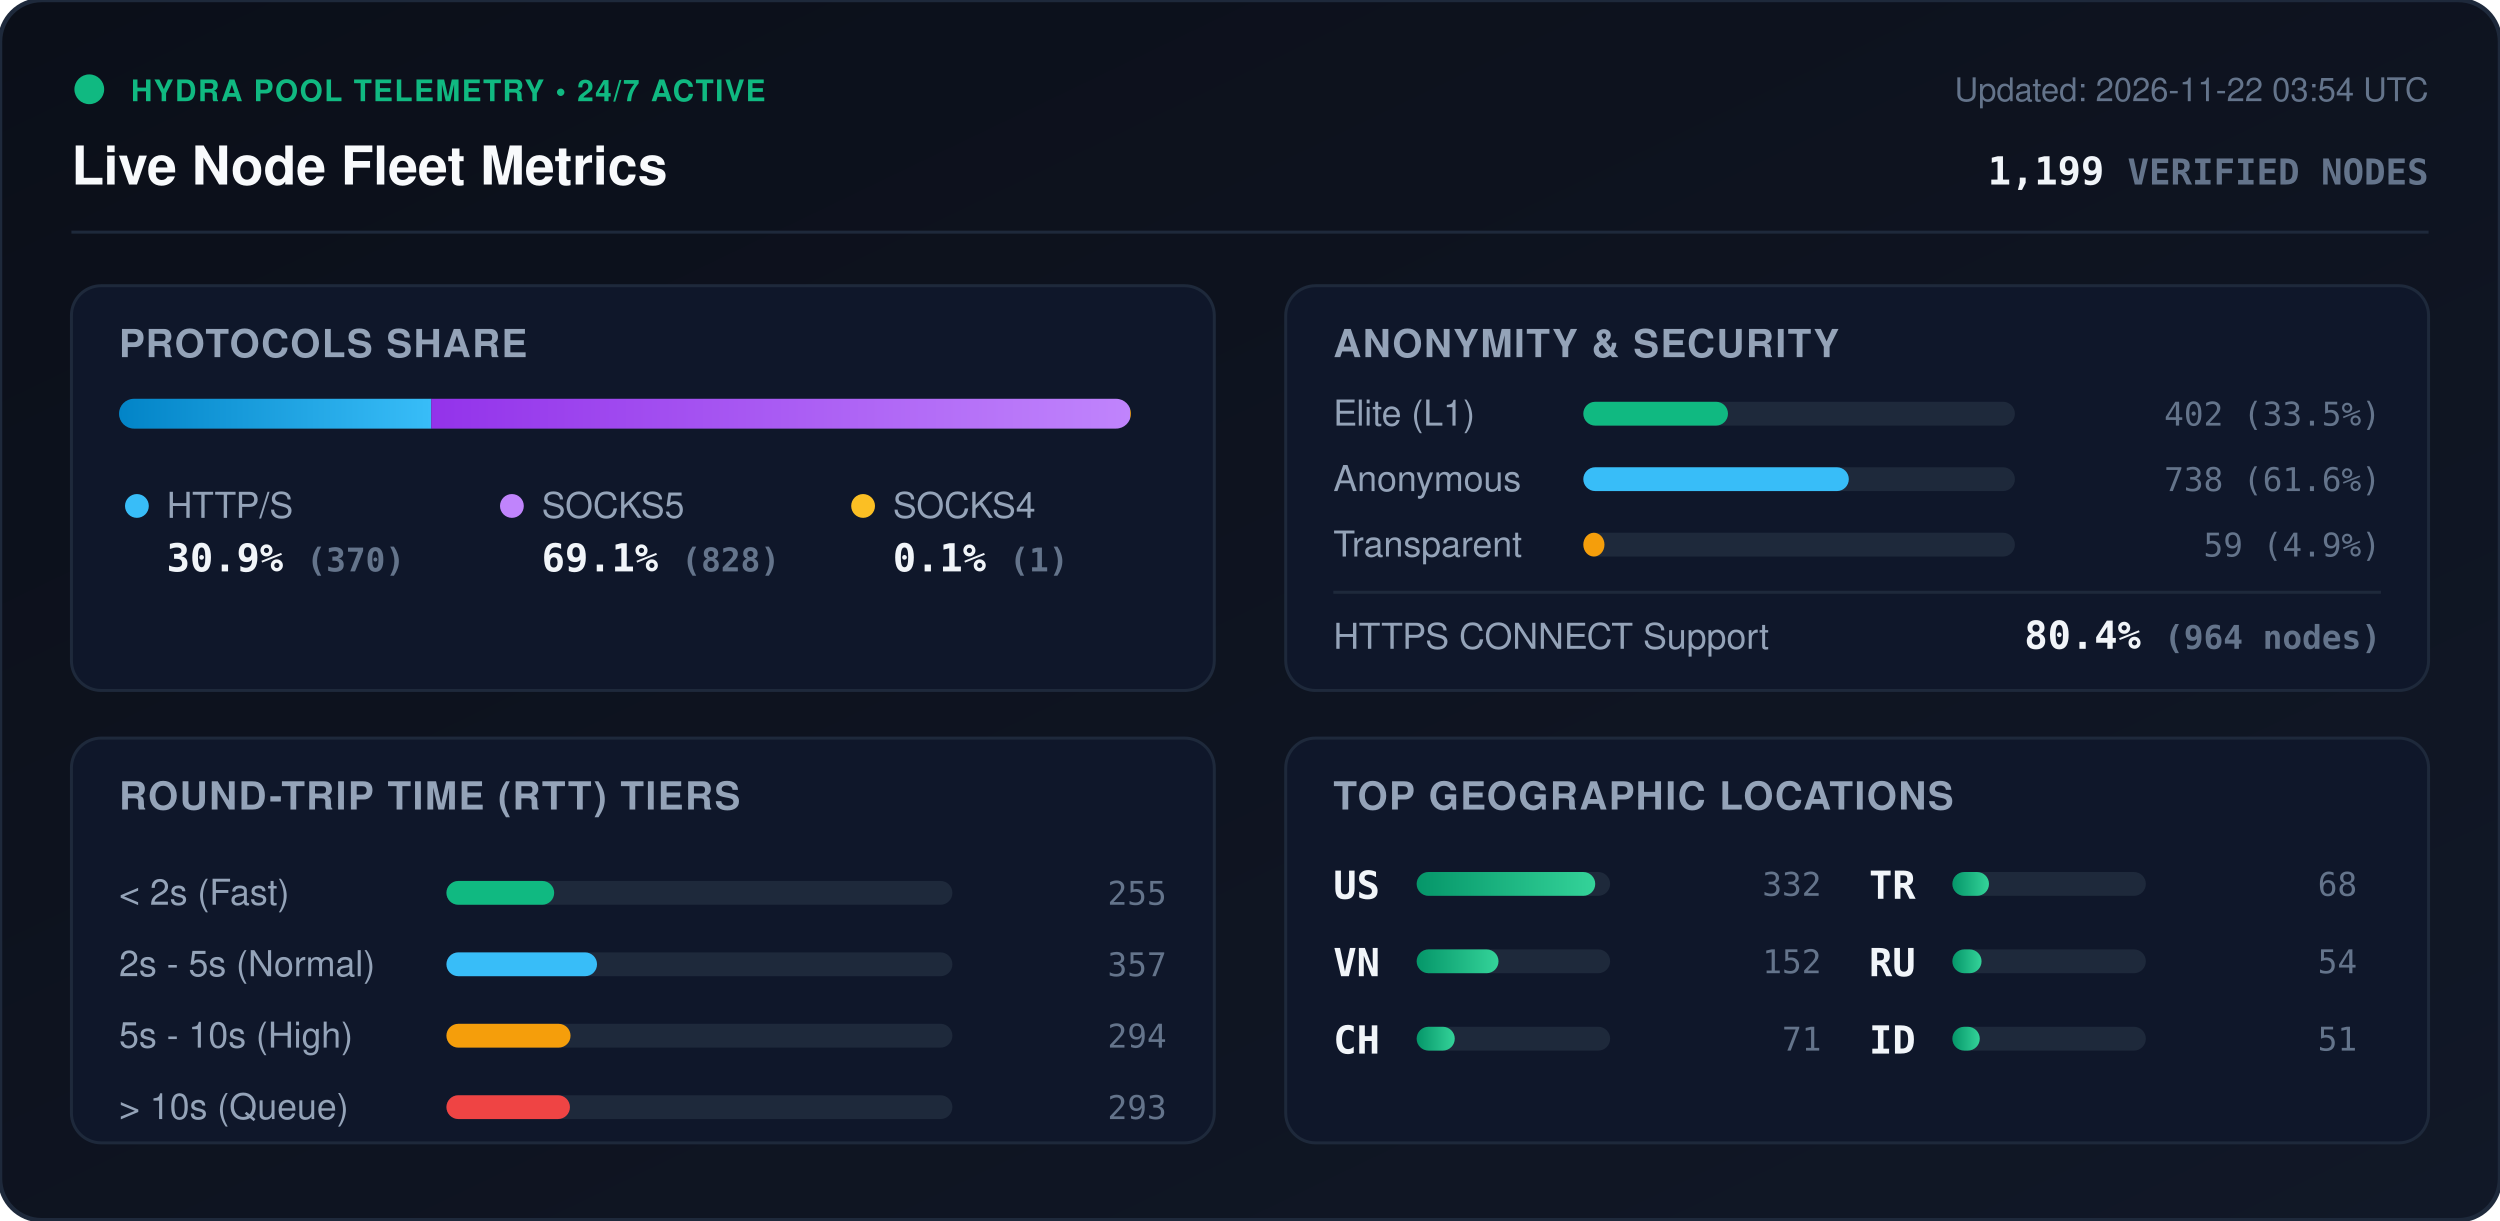
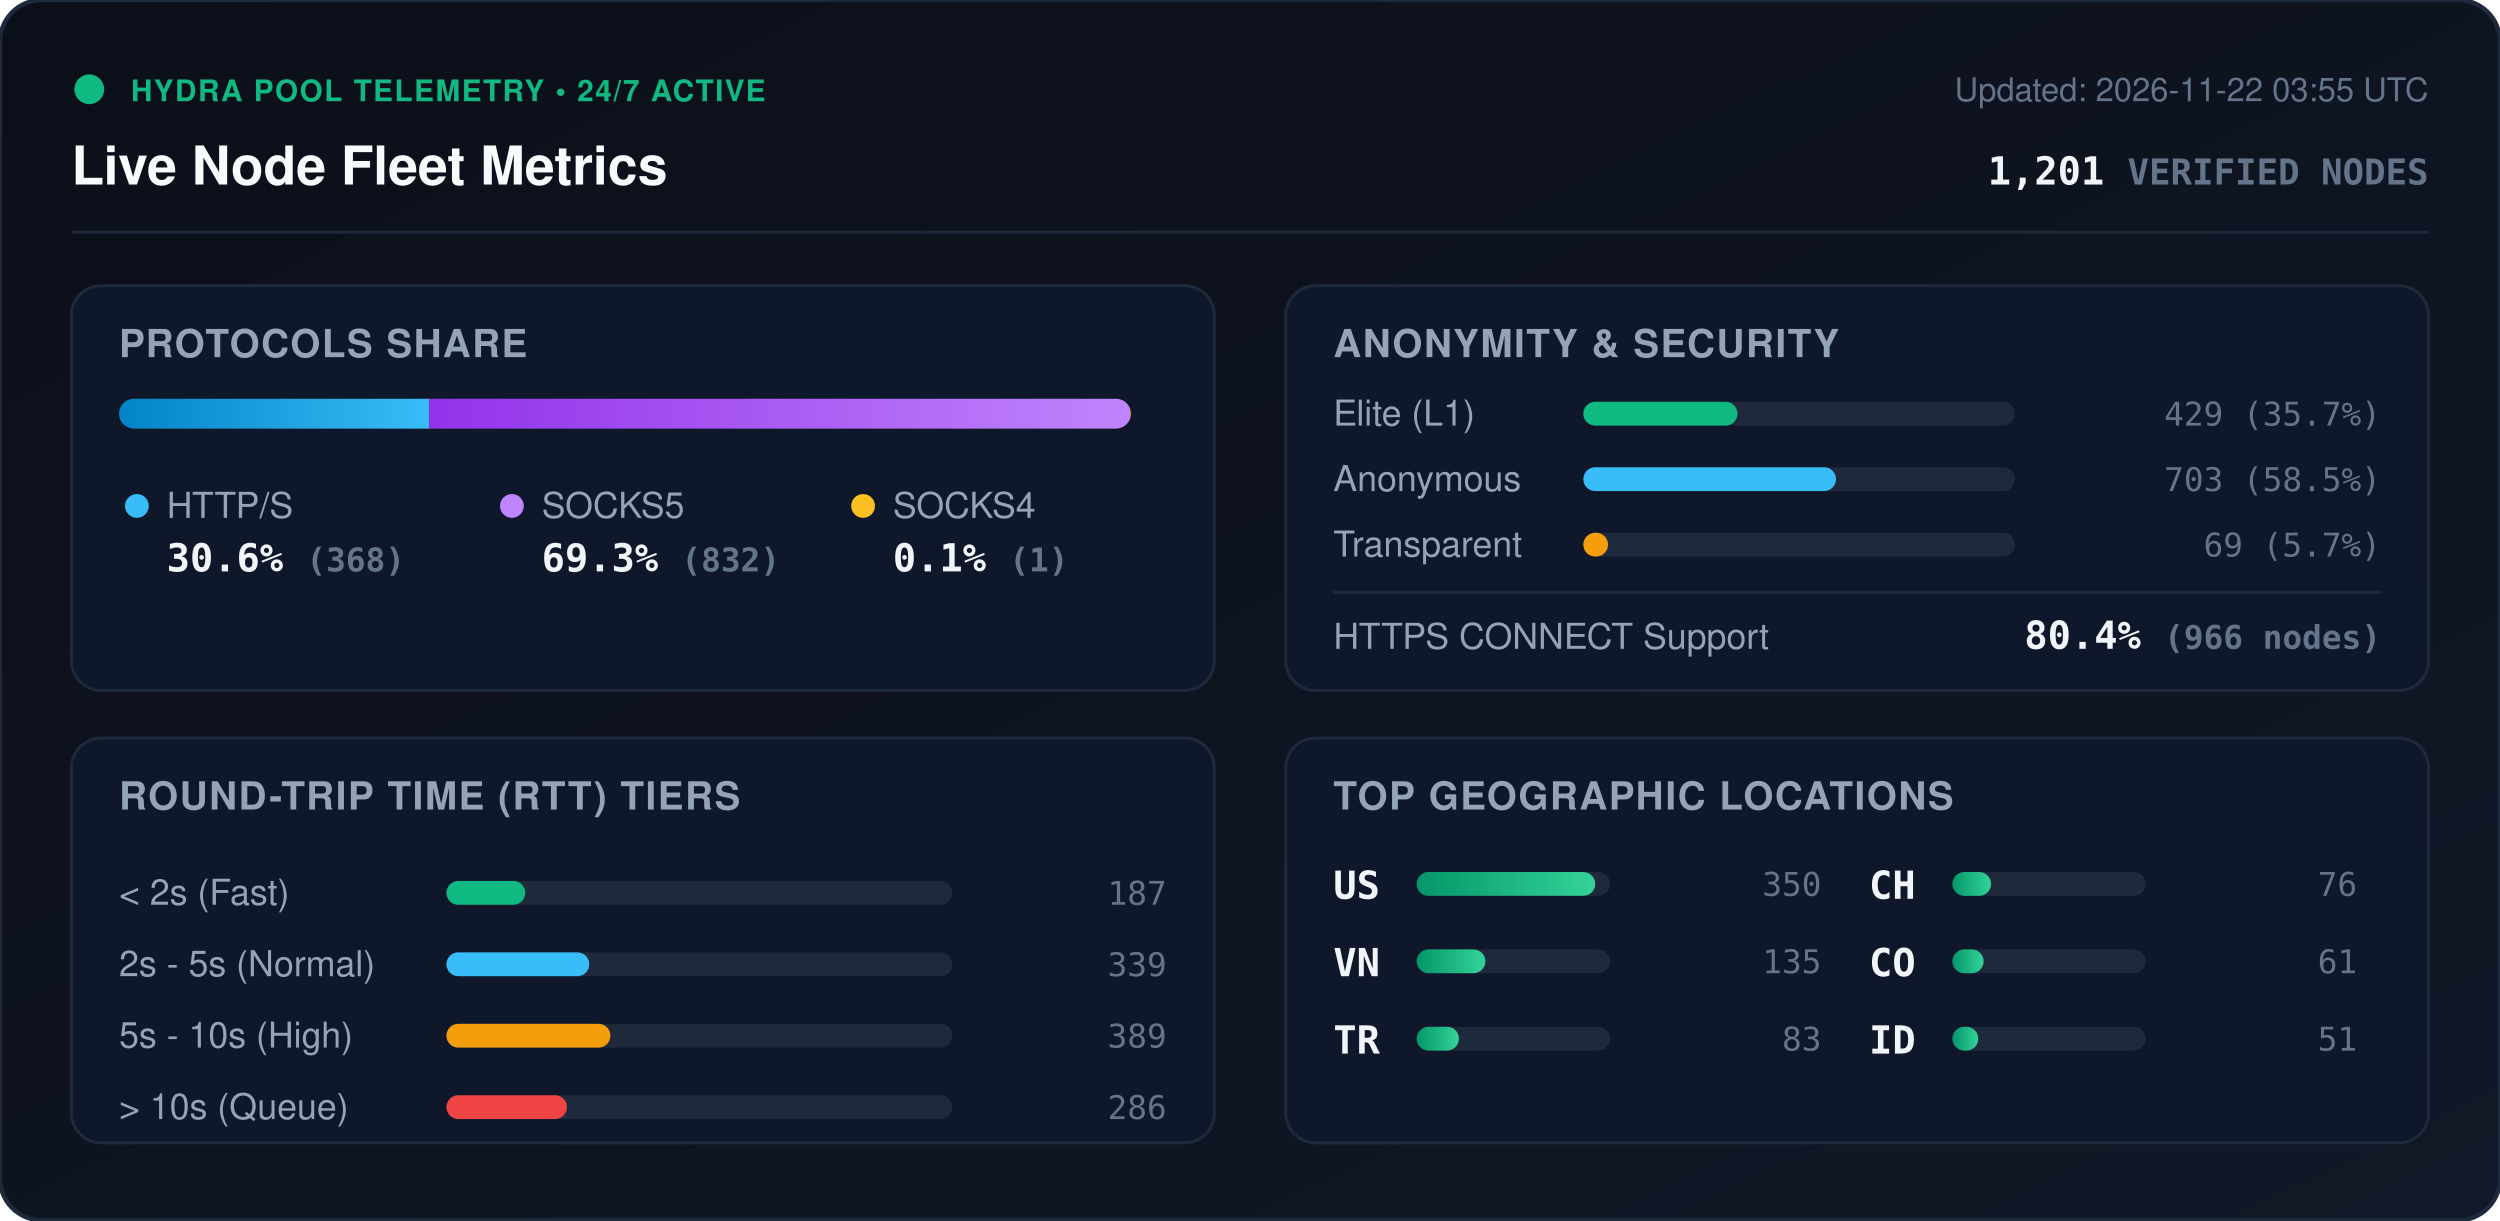
<svg xmlns="http://www.w3.org/2000/svg" viewBox="0 0 840 410" width="840" height="410" style="max-width: 100%; height: auto;">
  <defs>
    <linearGradient id="bg" x1="0%" y1="0%" x2="100%" y2="100%">
      <stop offset="0%" stop-color="#0b0f19" />
      <stop offset="100%" stop-color="#111827" />
    </linearGradient>
    <linearGradient id="bar-http" x1="0%" y1="0%" x2="100%" y2="0%">
      <stop offset="0%" stop-color="#0284c7" />
      <stop offset="100%" stop-color="#38bdf8" />
    </linearGradient>
    <linearGradient id="bar-socks5" x1="0%" y1="0%" x2="100%" y2="0%">
      <stop offset="0%" stop-color="#9333ea" />
      <stop offset="100%" stop-color="#c084fc" />
    </linearGradient>
    <linearGradient id="bar-socks4" x1="0%" y1="0%" x2="100%" y2="0%">
      <stop offset="0%" stop-color="#d97706" />
      <stop offset="100%" stop-color="#fbbf24" />
    </linearGradient>
    <linearGradient id="bar-green" x1="0%" y1="0%" x2="100%" y2="0%">
      <stop offset="0%" stop-color="#059669" />
      <stop offset="100%" stop-color="#34d399" />
    </linearGradient>
    <clipPath id="prog-track-clip">
      <rect width="340.0" height="10" rx="5" />
    </clipPath>
    <style>
      .title { font: 700 18px -apple-system, BlinkMacSystemFont, 'Segoe UI', Helvetica, Arial, sans-serif; fill: #f8fafc; }
      .sub { font: 500 11px -apple-system, BlinkMacSystemFont, 'Segoe UI', Helvetica, Arial, sans-serif; fill: #64748b; }
      .section-hdr { font: 600 13px -apple-system, BlinkMacSystemFont, 'Segoe UI', Helvetica, Arial, sans-serif; fill: #94a3b8; letter-spacing: 0.5px; }
      .metric-val { font: 700 13px -apple-system, BlinkMacSystemFont, 'Segoe UI', Helvetica, Arial, sans-serif; fill: #f1f5f9; }
      .metric-lbl { font: 500 12px -apple-system, BlinkMacSystemFont, 'Segoe UI', Helvetica, Arial, sans-serif; fill: #94a3b8; }
      .badge-txt { font: 700 10px -apple-system, BlinkMacSystemFont, 'Segoe UI', Helvetica, Arial, sans-serif; fill: #10b981; letter-spacing: 0.5px; }
      .mono { font-family: ui-monospace, SFMono-Regular, Menlo, Monaco, Consolas, monospace; }
      .pulse { animation: beacon 2s infinite ease-in-out; }
      @keyframes beacon { 0%, 100% { opacity: 1; } 50% { opacity: 0.35; } }
    </style>
  </defs>
  <rect width="840" height="410" rx="14" fill="url(#bg)" stroke="#1e293b" stroke-width="1.5" />
  <g transform="translate(24, 24)">
    <circle cx="6" cy="6" r="5" fill="#10b981" class="pulse" />
    <text x="20" y="10" class="badge-txt">HYDRA POOL TELEMETRY • 24/7 ACTIVE</text>
    <text x="0" y="38" class="title">Live Node Fleet Metrics</text>
-     <text x="792" y="10" text-anchor="end" class="sub">Updated: 2026-11-22 03:54 UTC</text>
-     <text x="792" y="38" text-anchor="end" class="metric-val mono" fill="#38bdf8">1,199 <tspan font-size="12" fill="#64748b">VERIFIED NODES</tspan>
+     <text x="792" y="10" text-anchor="end" class="sub">Updated: 2026-11-22 03:55 UTC</text>
+     <text x="792" y="38" text-anchor="end" class="metric-val mono" fill="#38bdf8">1,201 <tspan font-size="12" fill="#64748b">VERIFIED NODES</tspan>
    </text>
  </g>
  <line x1="24" y1="78" x2="816" y2="78" stroke="#1e293b" stroke-width="1" />
  <g transform="translate(24, 96)">
    <rect width="384" height="136" rx="10" fill="#0f172a" stroke="#1e293b" />
    <text x="16" y="24" class="section-hdr">PROTOCOLS SHARE</text>
    <g transform="translate(16, 38)">
      <rect width="340.0" height="10" rx="5" fill="#1e293b" />
      <g clip-path="url(#prog-track-clip)">
-         <rect x="0" width="104.9" height="10" fill="url(#bar-http)" />
-         <rect x="104.9" width="234.8" height="10" fill="url(#bar-socks5)" />
+         <rect x="0" width="104.2" height="10" fill="url(#bar-http)" />
+         <rect x="104.2" width="235.5" height="10" fill="url(#bar-socks5)" />
        <rect x="339.7" width="0.3" height="10" fill="url(#bar-socks4)" />
      </g>
    </g>
    <g transform="translate(16, 68)">
      <circle cx="6" cy="6" r="4" fill="#38bdf8" />
      <text x="16" y="10" class="metric-lbl">HTTP/S</text>
-       <text x="16" y="28" class="metric-val mono">30.9% <tspan font-size="11" fill="#64748b">(370)</tspan>
+       <text x="16" y="28" class="metric-val mono">30.6% <tspan font-size="11" fill="#64748b">(368)</tspan>
      </text>
      <circle cx="132" cy="6" r="4" fill="#c084fc" />
      <text x="142" y="10" class="metric-lbl">SOCKS5</text>
-       <text x="142" y="28" class="metric-val mono">69.1% <tspan font-size="11" fill="#64748b">(828)</tspan>
+       <text x="142" y="28" class="metric-val mono">69.3% <tspan font-size="11" fill="#64748b">(832)</tspan>
      </text>
      <circle cx="250" cy="6" r="4" fill="#fbbf24" />
      <text x="260" y="10" class="metric-lbl">SOCKS4</text>
      <text x="260" y="28" class="metric-val mono">0.1% <tspan font-size="11" fill="#64748b">(1)</tspan>
      </text>
    </g>
  </g>
  <g transform="translate(432, 96)">
    <rect width="384" height="136" rx="10" fill="#0f172a" stroke="#1e293b" />
    <text x="16" y="24" class="section-hdr">ANONYMITY &amp; SECURITY</text>
    <text x="16" y="47" class="metric-lbl">Elite (L1)</text>
    <rect x="100" y="39" width="145.0" height="8" rx="4" fill="#1e293b" />
-     <rect x="100" y="39" width="48.6" height="8" rx="4" fill="#10b981" />
-     <text x="368" y="47" text-anchor="end" class="mono sub" fill="#e2e8f0">402 (33.5%)</text>
+     <rect x="100" y="39" width="51.8" height="8" rx="4" fill="#10b981" />
+     <text x="368" y="47" text-anchor="end" class="mono sub" fill="#e2e8f0">429 (35.7%)</text>
    <text x="16" y="69" class="metric-lbl">Anonymous</text>
    <rect x="100" y="61" width="145.0" height="8" rx="4" fill="#1e293b" />
-     <rect x="100" y="61" width="89.2" height="8" rx="4" fill="#38bdf8" />
-     <text x="368" y="69" text-anchor="end" class="mono sub" fill="#e2e8f0">738 (61.6%)</text>
+     <rect x="100" y="61" width="84.9" height="8" rx="4" fill="#38bdf8" />
+     <text x="368" y="69" text-anchor="end" class="mono sub" fill="#e2e8f0">703 (58.5%)</text>
    <text x="16" y="91" class="metric-lbl">Transparent</text>
    <rect x="100" y="83" width="145.0" height="8" rx="4" fill="#1e293b" />
-     <rect x="100" y="83" width="7.1" height="8" rx="4" fill="#f59e0b" />
-     <text x="368" y="91" text-anchor="end" class="mono sub" fill="#e2e8f0">59 (4.9%)</text>
+     <rect x="100" y="83" width="8.3" height="8" rx="4" fill="#f59e0b" />
+     <text x="368" y="91" text-anchor="end" class="mono sub" fill="#e2e8f0">69 (5.7%)</text>
    <line x1="16" y1="103" x2="368" y2="103" stroke="#1e293b" stroke-width="1" />
    <text x="16" y="122" class="metric-lbl">HTTPS CONNECT Support</text>
-     <text x="368" y="122" text-anchor="end" class="metric-val mono" fill="#34d399">80.4% <tspan font-size="11" fill="#64748b">(964 nodes)</tspan>
+     <text x="368" y="122" text-anchor="end" class="metric-val mono" fill="#34d399">80.4% <tspan font-size="11" fill="#64748b">(966 nodes)</tspan>
    </text>
  </g>
  <g transform="translate(24, 248)">
    <rect width="384" height="136" rx="10" fill="#0f172a" stroke="#1e293b" />
    <text x="16" y="24" class="section-hdr">ROUND-TRIP TIME (RTT) TIERS</text>
    <g transform="translate(16, 42)">
      <text x="0" y="14" class="metric-lbl">&lt; 2s (Fast)</text>
      <rect x="110" y="6" width="170" height="8" rx="4" fill="#1e293b" />
-       <rect x="110" y="6" width="36.2" height="8" rx="4" fill="#10b981" />
-       <text x="352" y="14" text-anchor="end" class="mono sub">255</text>
+       <rect x="110" y="6" width="26.5" height="8" rx="4" fill="#10b981" />
+       <text x="352" y="14" text-anchor="end" class="mono sub">187</text>
      <text x="0" y="38" class="metric-lbl">2s - 5s (Normal)</text>
      <rect x="110" y="30" width="170" height="8" rx="4" fill="#1e293b" />
-       <rect x="110" y="30" width="50.6" height="8" rx="4" fill="#38bdf8" />
-       <text x="352" y="38" text-anchor="end" class="mono sub">357</text>
+       <rect x="110" y="30" width="48.0" height="8" rx="4" fill="#38bdf8" />
+       <text x="352" y="38" text-anchor="end" class="mono sub">339</text>
      <text x="0" y="62" class="metric-lbl">5s - 10s (High)</text>
      <rect x="110" y="54" width="170" height="8" rx="4" fill="#1e293b" />
-       <rect x="110" y="54" width="41.7" height="8" rx="4" fill="#f59e0b" />
-       <text x="352" y="62" text-anchor="end" class="mono sub">294</text>
+       <rect x="110" y="54" width="55.1" height="8" rx="4" fill="#f59e0b" />
+       <text x="352" y="62" text-anchor="end" class="mono sub">389</text>
      <text x="0" y="86" class="metric-lbl">&gt; 10s (Queue)</text>
      <rect x="110" y="78" width="170" height="8" rx="4" fill="#1e293b" />
-       <rect x="110" y="78" width="41.5" height="8" rx="4" fill="#ef4444" />
-       <text x="352" y="86" text-anchor="end" class="mono sub">293</text>
+       <rect x="110" y="78" width="40.5" height="8" rx="4" fill="#ef4444" />
+       <text x="352" y="86" text-anchor="end" class="mono sub">286</text>
    </g>
  </g>
  <g transform="translate(432, 248)">
    <rect width="384" height="136" rx="10" fill="#0f172a" stroke="#1e293b" />
    <text x="16" y="24" class="section-hdr">TOP GEOGRAPHIC LOCATIONS</text>
    <g transform="translate(16, 42)">
      <g transform="translate(0, 0)">
        <text x="0" y="12" class="mono metric-val" font-size="12">US</text>
        <rect x="28" y="3" width="65" height="8" rx="4" fill="#1e293b" />
        <rect x="28" y="3" width="60.0" height="8" rx="4" fill="url(#bar-green)" />
-         <text x="164" y="11" text-anchor="end" class="mono sub">332</text>
+         <text x="164" y="11" text-anchor="end" class="mono sub">350</text>
      </g>
      <g transform="translate(0, 26)">
        <text x="0" y="12" class="mono metric-val" font-size="12">VN</text>
        <rect x="28" y="3" width="65" height="8" rx="4" fill="#1e293b" />
-         <rect x="28" y="3" width="27.5" height="8" rx="4" fill="url(#bar-green)" />
-         <text x="164" y="11" text-anchor="end" class="mono sub">152</text>
+         <rect x="28" y="3" width="23.1" height="8" rx="4" fill="url(#bar-green)" />
+         <text x="164" y="11" text-anchor="end" class="mono sub">135</text>
      </g>
      <g transform="translate(0, 52)">
+         <text x="0" y="12" class="mono metric-val" font-size="12">TR</text>
+         <rect x="28" y="3" width="65" height="8" rx="4" fill="#1e293b" />
+         <rect x="28" y="3" width="14.2" height="8" rx="4" fill="url(#bar-green)" />
+         <text x="164" y="11" text-anchor="end" class="mono sub">83</text>
+       </g>
+       <g transform="translate(180, 0)">
        <text x="0" y="12" class="mono metric-val" font-size="12">CH</text>
        <rect x="28" y="3" width="65" height="8" rx="4" fill="#1e293b" />
-         <rect x="28" y="3" width="12.8" height="8" rx="4" fill="url(#bar-green)" />
-         <text x="164" y="11" text-anchor="end" class="mono sub">71</text>
-       </g>
-       <g transform="translate(180, 0)">
-         <text x="0" y="12" class="mono metric-val" font-size="12">TR</text>
-         <rect x="28" y="3" width="65" height="8" rx="4" fill="#1e293b" />
-         <rect x="28" y="3" width="12.3" height="8" rx="4" fill="url(#bar-green)" />
-         <text x="164" y="11" text-anchor="end" class="mono sub">68</text>
+         <rect x="28" y="3" width="13.0" height="8" rx="4" fill="url(#bar-green)" />
+         <text x="164" y="11" text-anchor="end" class="mono sub">76</text>
      </g>
      <g transform="translate(180, 26)">
-         <text x="0" y="12" class="mono metric-val" font-size="12">RU</text>
+         <text x="0" y="12" class="mono metric-val" font-size="12">CO</text>
        <rect x="28" y="3" width="65" height="8" rx="4" fill="#1e293b" />
-         <rect x="28" y="3" width="9.8" height="8" rx="4" fill="url(#bar-green)" />
-         <text x="164" y="11" text-anchor="end" class="mono sub">54</text>
+         <rect x="28" y="3" width="10.5" height="8" rx="4" fill="url(#bar-green)" />
+         <text x="164" y="11" text-anchor="end" class="mono sub">61</text>
      </g>
      <g transform="translate(180, 52)">
        <text x="0" y="12" class="mono metric-val" font-size="12">ID</text>
        <rect x="28" y="3" width="65" height="8" rx="4" fill="#1e293b" />
-         <rect x="28" y="3" width="9.2" height="8" rx="4" fill="url(#bar-green)" />
+         <rect x="28" y="3" width="8.7" height="8" rx="4" fill="url(#bar-green)" />
        <text x="164" y="11" text-anchor="end" class="mono sub">51</text>
      </g>
    </g>
  </g>
</svg>
